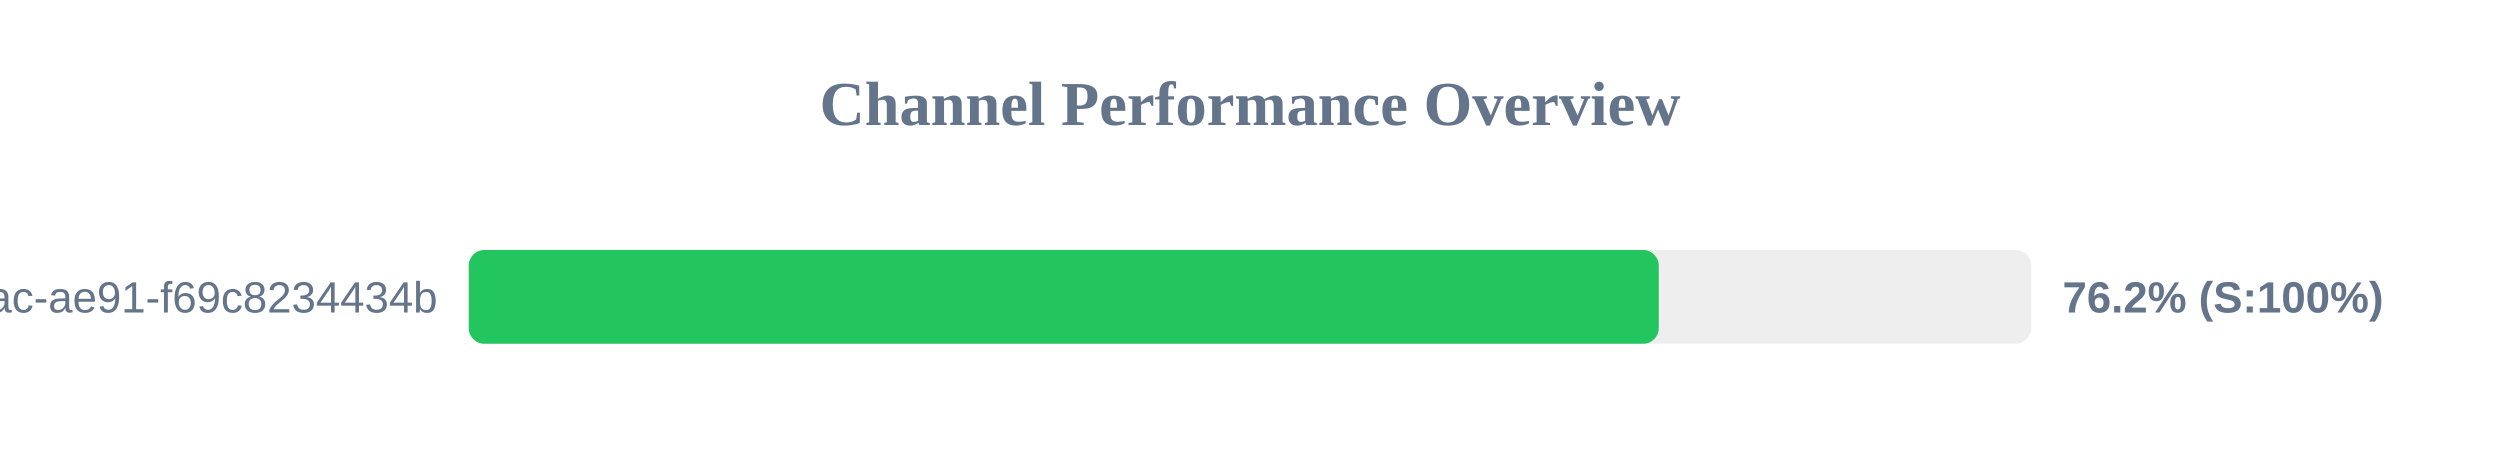
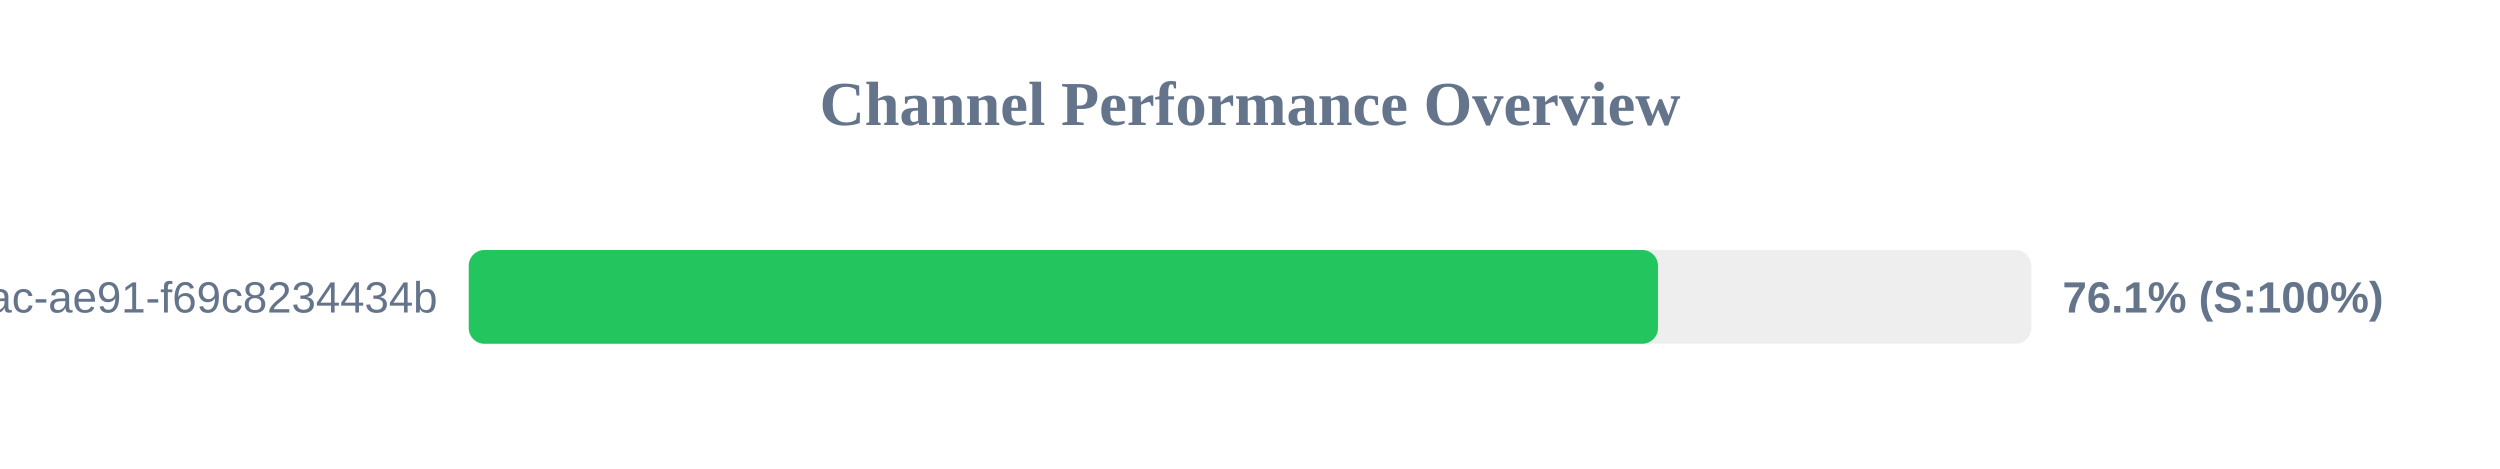
<svg xmlns="http://www.w3.org/2000/svg" width="800" height="150" version="1.1">
  <style>
        .row { font: 14px Arial; fill: #64748b; }
        .score { font: bold 14px Arial; fill: #64748b; }
    </style>
  <text x="400" y="40" text-anchor="middle" font-size="20px" font-weight="bold" fill="#64748b">Channel Performance Overview</text>
  <rect x="150" y="80" width="500" height="30" fill="#eee" rx="5" />
-   <rect x="150" y="80" width="380.8" height="30" fill="#22c55e" rx="5" />
+   <rect x="150" y="80" width="380.55" height="30" fill="#22c55e" rx="5" />
  <text x="140" y="100" text-anchor="end" class="row">?uuid=942b9cb8-92fa-46ac-ae91-f69c8234434b</text>
-   <text x="660" y="100" text-anchor="start" class="score">76.2% (S:100%)</text>
+   <text x="660" y="100" text-anchor="start" class="score">76.1% (S:100%)</text>
</svg>
